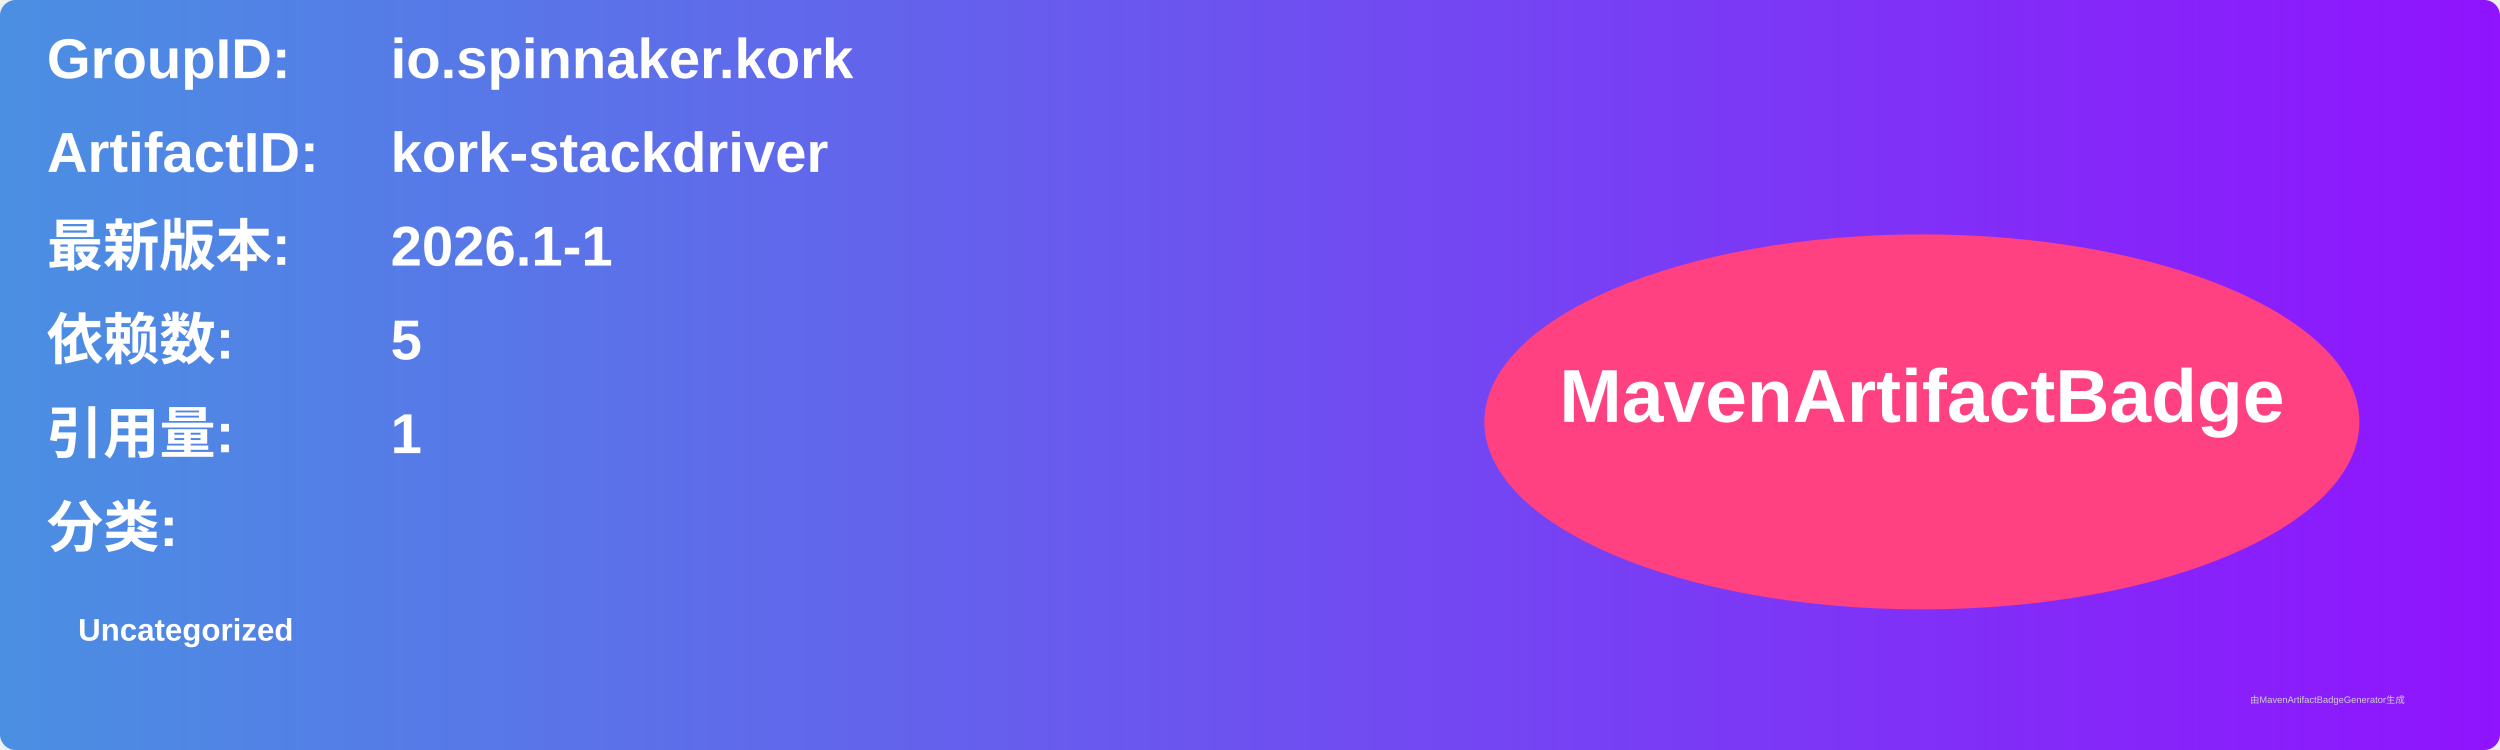
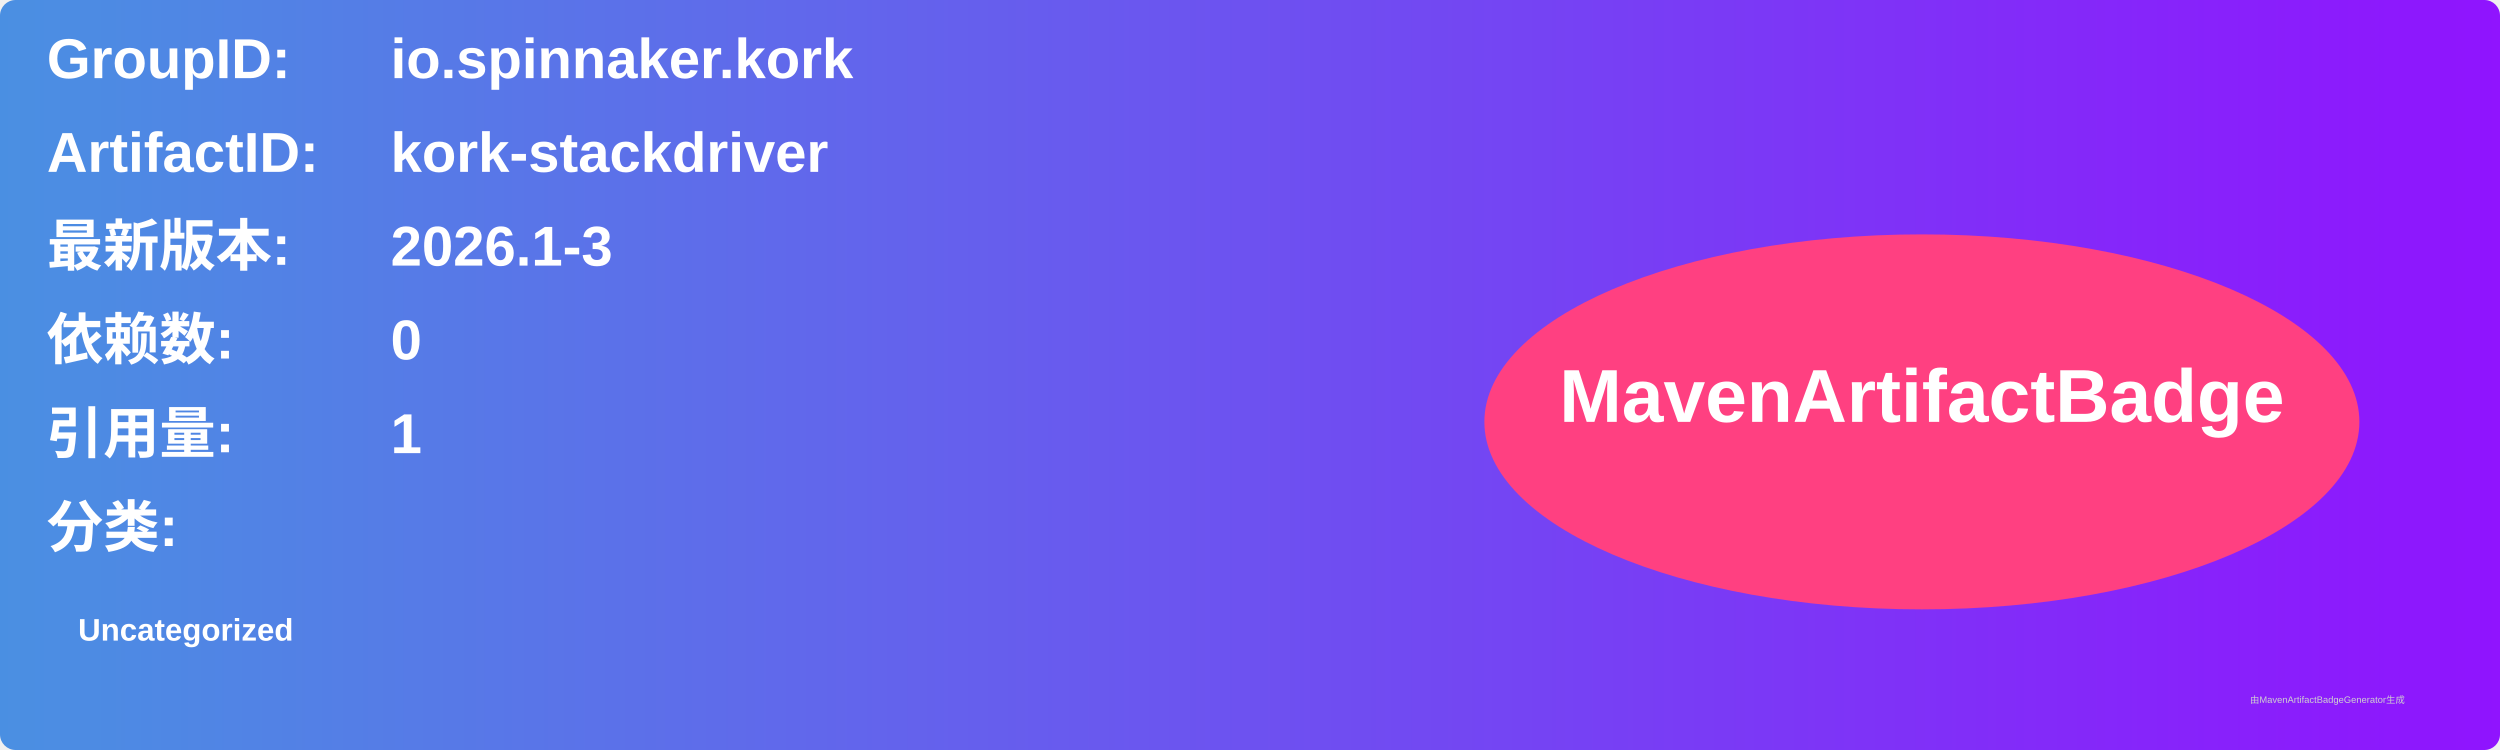
<svg xmlns="http://www.w3.org/2000/svg" width="800" height="240" viewBox="0 0 800 240">
  <linearGradient id="grad" x1="0%" y1="0%" x2="100%" y2="0%">
    <stop offset="0%" stop-color="#4a90e2" />
    <stop offset="100%" stop-color="#9013fe" />
  </linearGradient>
  <rect width="100%" height="100%" rx="5" ry="5" fill="url(#grad)" />
  <g transform="translate(15, 15)">
    <text x="0" y="10" font-family="Arial" font-size="18" fill="white" font-weight="bold" width="260">GroupID:</text>
    <text x="110" y="10" font-family="Arial" font-size="18" fill="white" font-weight="bold" width="460">io.spinnaker.kork</text>
    <text x="0" y="40" font-family="Arial" font-size="18" fill="white" font-weight="bold" width="260">ArtifactID:</text>
    <text x="110" y="40" font-family="Arial" font-size="18" fill="white" font-weight="bold" width="460">kork-stackdriver</text>
    <text x="0" y="70" font-family="Arial" font-size="18" fill="white" font-weight="bold">最新版本:</text>
    <text x="110" y="70" font-family="Arial" font-size="18" fill="white" font-weight="bold">
-       <tspan font-weight="bold">2026.1-1</tspan>
+       <tspan font-weight="bold">2026.1-3</tspan>
    </text>
    <text x="0" y="100" font-family="Arial" font-size="18" fill="white" font-weight="bold">依赖数: </text>
    <text x="110" y="100" font-family="Arial" font-size="18" fill="white">
-       <tspan font-weight="bold">5</tspan>
+       <tspan font-weight="bold">0</tspan>
    </text>
    <text x="0" y="130" font-family="Arial" font-size="18" fill="white" font-weight="bold">引用量: </text>
    <text x="110" y="130" font-family="Arial" font-size="18" fill="white">
      <tspan font-weight="bold">1</tspan>
    </text>
    <text x="0" y="160" font-family="Arial" font-size="18" fill="white" font-weight="bold">分类:</text>
    <text x="10" y="190" font-family="Arial" font-size="10" fill="white">
      <tspan font-weight="bold">Uncategorized</tspan>
    </text>
    <ellipse cx="600" cy="120" rx="140" ry="60" fill="#ff4081" />
    <text x="600" y="120" text-anchor="middle" font-family="Arial" font-size="24" fill="white" font-weight="bold">MavenArtifactBadge</text>
  </g>
  <text x="720" y="225" font-family="Arial" font-size="3" fill="#d0d0d0">由MavenArtifactBadgeGenerator生成</text>
</svg>
